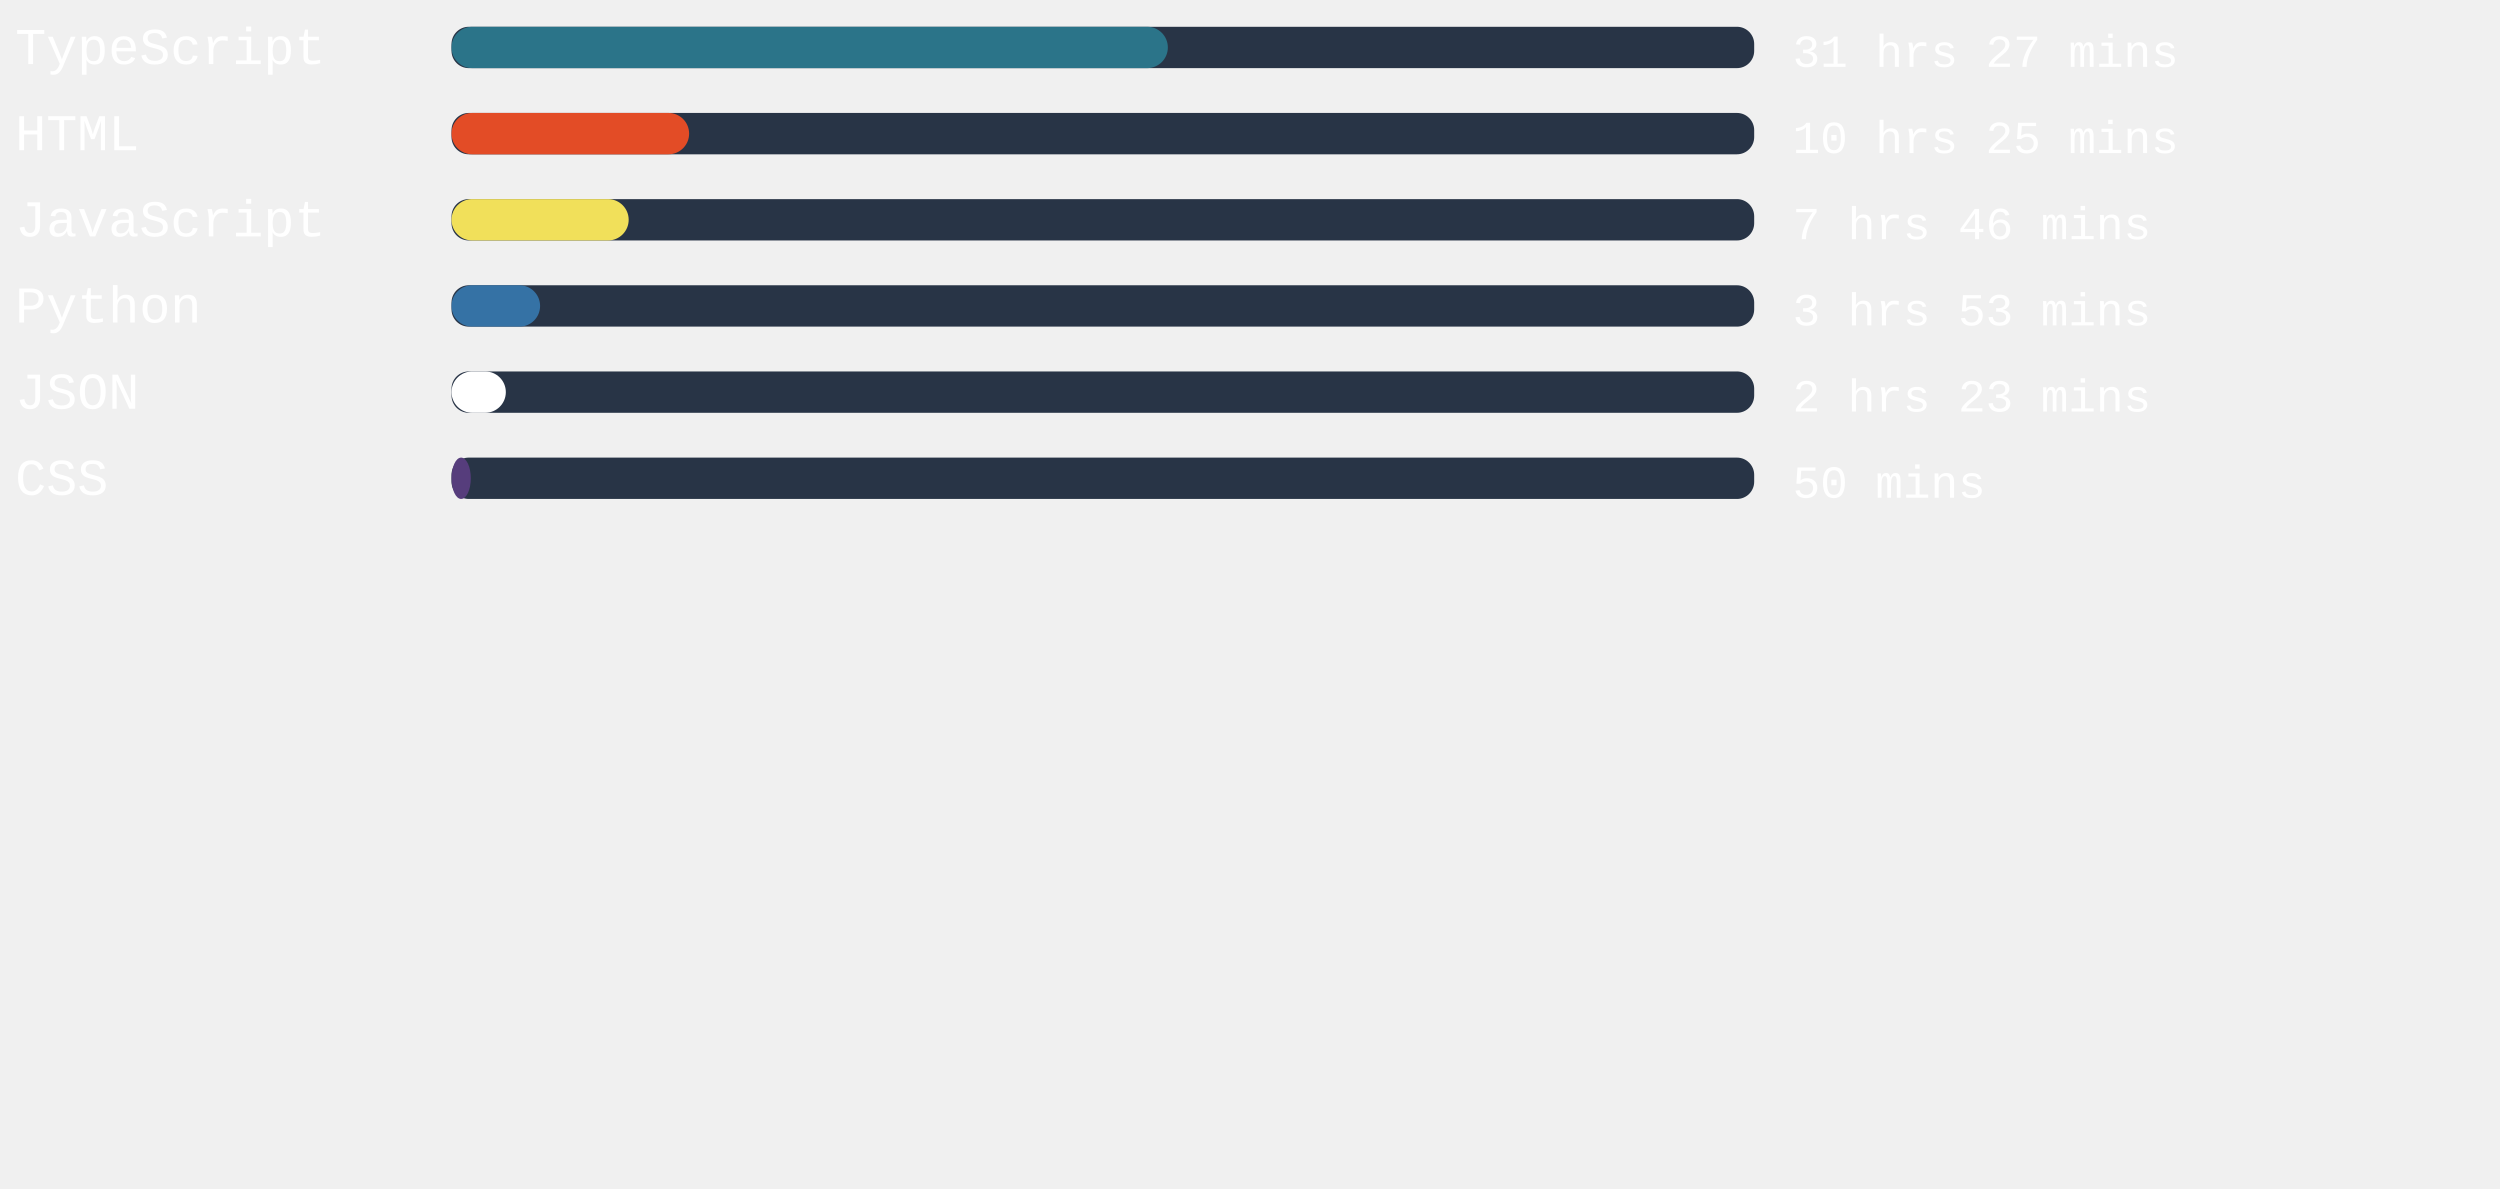
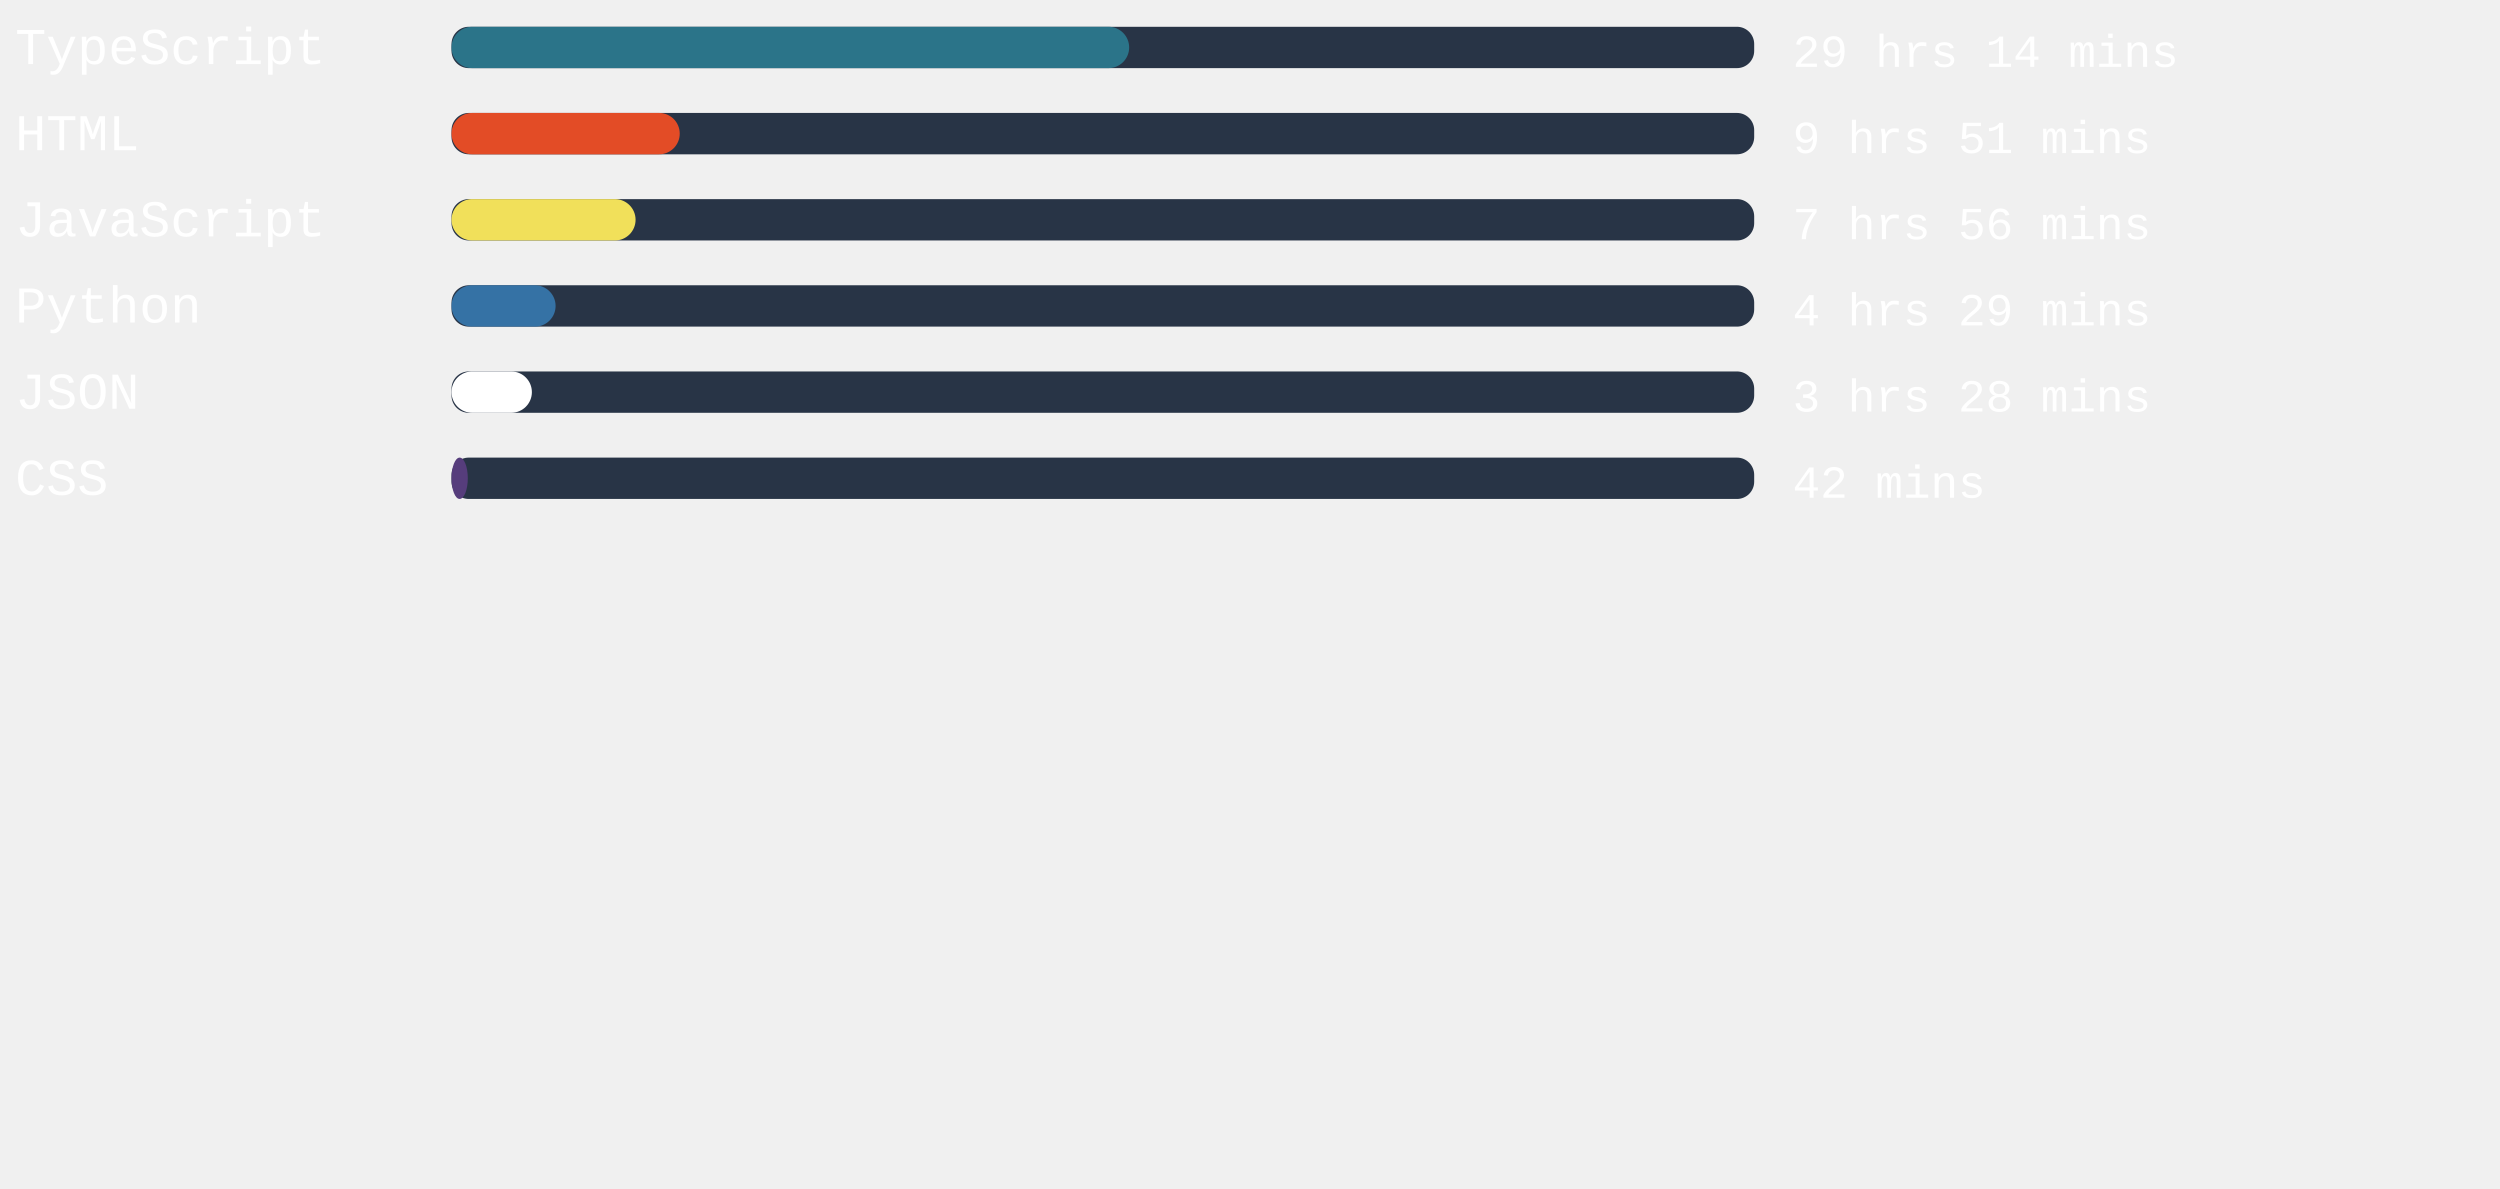
<svg xmlns="http://www.w3.org/2000/svg" width="471mm" height="224mm" viewBox="0 0 725.34 220.12" id="svg6" style="fill:none" version="1.1">
  <defs id="defs143" />
  <rect x="131" width="377.953" height="12" rx="5.006" id="rect2" y="-54.652" style="fill:#283446;stroke-width:0.913" />
-   <rect x="131" width="207.836" height="12" rx="6" id="rect4" y="-54.652" style="fill:#2b7489" />
+   <rect x="131" width="196.611" height="12" rx="6" id="rect4" y="-54.652" style="fill:#2b7489" />
  <text xml:space="preserve" style="font-style:normal;font-weight:normal;font-size:40px;line-height:1.25;font-family:sans-serif;letter-spacing:0px;word-spacing:0px;fill:#ffffff;fill-opacity:1;stroke:none" x="4.41" y="-43.838" id="text824">
    <tspan id="tspan822" x="4.41" y="-43.838" style="font-style:normal;font-variant:normal;font-weight:normal;font-stretch:normal;font-size:15px;font-family:'Courier New', Courier, monospace;-inkscape-font-specification:'Courier New, Courier, monospace'">TypeScript</tspan>
  </text>
  <text xml:space="preserve" style="font-style:normal;font-weight:normal;font-size:40px;line-height:1.25;font-family:sans-serif;letter-spacing:0px;word-spacing:0px;fill:#ffffff;fill-opacity:1;stroke:none" x="520.107" y="-43.014" id="text824-3">
-     <tspan id="tspan822-6" x="520.107" y="-43.014" style="font-style:normal;font-variant:normal;font-weight:normal;font-stretch:normal;font-size:13.333px;font-family:'Courier New', Courier, monospace;-inkscape-font-specification:'Courier New, Courier, monospace'">31 hrs 27 mins</tspan>
+     <tspan id="tspan822-6" x="520.107" y="-43.014" style="font-style:normal;font-variant:normal;font-weight:normal;font-stretch:normal;font-size:13.333px;font-family:'Courier New', Courier, monospace;-inkscape-font-specification:'Courier New, Courier, monospace'">29 hrs 14 mins</tspan>
  </text>
,
<rect x="131" width="377.953" height="12" rx="5.006" id="rect2" y="-29.652" style="fill:#283446;stroke-width:0.913" />
-   <rect x="131" width="68.939" height="12" rx="6" id="rect4" y="-29.652" style="fill:#e34c26" />
+   <rect x="131" width="66.217" height="12" rx="6" id="rect4" y="-29.652" style="fill:#e34c26" />
  <text xml:space="preserve" style="font-style:normal;font-weight:normal;font-size:40px;line-height:1.25;font-family:sans-serif;letter-spacing:0px;word-spacing:0px;fill:#ffffff;fill-opacity:1;stroke:none" x="4.41" y="-18.838" id="text824">
    <tspan id="tspan822" x="4.41" y="-18.838" style="font-style:normal;font-variant:normal;font-weight:normal;font-stretch:normal;font-size:15px;font-family:'Courier New', Courier, monospace;-inkscape-font-specification:'Courier New, Courier, monospace'">HTML</tspan>
  </text>
  <text xml:space="preserve" style="font-style:normal;font-weight:normal;font-size:40px;line-height:1.25;font-family:sans-serif;letter-spacing:0px;word-spacing:0px;fill:#ffffff;fill-opacity:1;stroke:none" x="520.107" y="-18.014" id="text824-3">
-     <tspan id="tspan822-6" x="520.107" y="-18.014" style="font-style:normal;font-variant:normal;font-weight:normal;font-stretch:normal;font-size:13.333px;font-family:'Courier New', Courier, monospace;-inkscape-font-specification:'Courier New, Courier, monospace'">10 hrs 25 mins</tspan>
+     <tspan id="tspan822-6" x="520.107" y="-18.014" style="font-style:normal;font-variant:normal;font-weight:normal;font-stretch:normal;font-size:13.333px;font-family:'Courier New', Courier, monospace;-inkscape-font-specification:'Courier New, Courier, monospace'">9 hrs 51 mins</tspan>
  </text>
,
<rect x="131" width="377.953" height="12" rx="5.006" id="rect2" y="-4.652" style="fill:#283446;stroke-width:0.913" />
-   <rect x="131" width="51.402" height="12" rx="6" id="rect4" y="-4.652" style="fill:#f1e05a" />
+   <rect x="131" width="53.405" height="12" rx="6" id="rect4" y="-4.652" style="fill:#f1e05a" />
  <text xml:space="preserve" style="font-style:normal;font-weight:normal;font-size:40px;line-height:1.25;font-family:sans-serif;letter-spacing:0px;word-spacing:0px;fill:#ffffff;fill-opacity:1;stroke:none" x="4.41" y="6.162" id="text824">
    <tspan id="tspan822" x="4.41" y="6.162" style="font-style:normal;font-variant:normal;font-weight:normal;font-stretch:normal;font-size:15px;font-family:'Courier New', Courier, monospace;-inkscape-font-specification:'Courier New, Courier, monospace'">JavaScript</tspan>
  </text>
  <text xml:space="preserve" style="font-style:normal;font-weight:normal;font-size:40px;line-height:1.25;font-family:sans-serif;letter-spacing:0px;word-spacing:0px;fill:#ffffff;fill-opacity:1;stroke:none" x="520.107" y="6.986" id="text824-3">
-     <tspan id="tspan822-6" x="520.107" y="6.986" style="font-style:normal;font-variant:normal;font-weight:normal;font-stretch:normal;font-size:13.333px;font-family:'Courier New', Courier, monospace;-inkscape-font-specification:'Courier New, Courier, monospace'">7 hrs 46 mins</tspan>
+     <tspan id="tspan822-6" x="520.107" y="6.986" style="font-style:normal;font-variant:normal;font-weight:normal;font-stretch:normal;font-size:13.333px;font-family:'Courier New', Courier, monospace;-inkscape-font-specification:'Courier New, Courier, monospace'">7 hrs 56 mins</tspan>
  </text>
,
<rect x="131" width="377.953" height="12" rx="5.006" id="rect2" y="20.348" style="fill:#283446;stroke-width:0.913" />
-   <rect x="131" width="25.701" height="12" rx="6" id="rect4" y="20.348" style="fill:#3572A5" />
+   <rect x="131" width="30.198" height="12" rx="6" id="rect4" y="20.348" style="fill:#3572A5" />
  <text xml:space="preserve" style="font-style:normal;font-weight:normal;font-size:40px;line-height:1.25;font-family:sans-serif;letter-spacing:0px;word-spacing:0px;fill:#ffffff;fill-opacity:1;stroke:none" x="4.41" y="31.162" id="text824">
    <tspan id="tspan822" x="4.41" y="31.162" style="font-style:normal;font-variant:normal;font-weight:normal;font-stretch:normal;font-size:15px;font-family:'Courier New', Courier, monospace;-inkscape-font-specification:'Courier New, Courier, monospace'">Python</tspan>
  </text>
  <text xml:space="preserve" style="font-style:normal;font-weight:normal;font-size:40px;line-height:1.25;font-family:sans-serif;letter-spacing:0px;word-spacing:0px;fill:#ffffff;fill-opacity:1;stroke:none" x="520.107" y="31.986" id="text824-3">
-     <tspan id="tspan822-6" x="520.107" y="31.986" style="font-style:normal;font-variant:normal;font-weight:normal;font-stretch:normal;font-size:13.333px;font-family:'Courier New', Courier, monospace;-inkscape-font-specification:'Courier New, Courier, monospace'">3 hrs 53 mins</tspan>
+     <tspan id="tspan822-6" x="520.107" y="31.986" style="font-style:normal;font-variant:normal;font-weight:normal;font-stretch:normal;font-size:13.333px;font-family:'Courier New', Courier, monospace;-inkscape-font-specification:'Courier New, Courier, monospace'">4 hrs 29 mins</tspan>
  </text>
,
<rect x="131" width="377.953" height="12" rx="5.006" id="rect2" y="45.348" style="fill:#283446;stroke-width:0.913" />
-   <rect x="131" width="15.761" height="12" rx="6" id="rect4" y="45.348" style="fill:#ffffff" />
+   <rect x="131" width="23.32" height="12" rx="6" id="rect4" y="45.348" style="fill:#ffffff" />
  <text xml:space="preserve" style="font-style:normal;font-weight:normal;font-size:40px;line-height:1.25;font-family:sans-serif;letter-spacing:0px;word-spacing:0px;fill:#ffffff;fill-opacity:1;stroke:none" x="4.41" y="56.162" id="text824">
    <tspan id="tspan822" x="4.41" y="56.162" style="font-style:normal;font-variant:normal;font-weight:normal;font-stretch:normal;font-size:15px;font-family:'Courier New', Courier, monospace;-inkscape-font-specification:'Courier New, Courier, monospace'">JSON</tspan>
  </text>
  <text xml:space="preserve" style="font-style:normal;font-weight:normal;font-size:40px;line-height:1.25;font-family:sans-serif;letter-spacing:0px;word-spacing:0px;fill:#ffffff;fill-opacity:1;stroke:none" x="520.107" y="56.986" id="text824-3">
-     <tspan id="tspan822-6" x="520.107" y="56.986" style="font-style:normal;font-variant:normal;font-weight:normal;font-stretch:normal;font-size:13.333px;font-family:'Courier New', Courier, monospace;-inkscape-font-specification:'Courier New, Courier, monospace'">2 hrs 23 mins</tspan>
+     <tspan id="tspan822-6" x="520.107" y="56.986" style="font-style:normal;font-variant:normal;font-weight:normal;font-stretch:normal;font-size:13.333px;font-family:'Courier New', Courier, monospace;-inkscape-font-specification:'Courier New, Courier, monospace'">3 hrs 28 mins</tspan>
  </text>
,
<rect x="131" width="377.953" height="12" rx="5.006" id="rect2" y="70.348" style="fill:#283446;stroke-width:0.913" />
-   <rect x="131" width="5.594" height="12" rx="6" id="rect4" y="70.348" style="fill:#563d7c" />
+   <rect x="131" width="4.724" height="12" rx="6" id="rect4" y="70.348" style="fill:#563d7c" />
  <text xml:space="preserve" style="font-style:normal;font-weight:normal;font-size:40px;line-height:1.25;font-family:sans-serif;letter-spacing:0px;word-spacing:0px;fill:#ffffff;fill-opacity:1;stroke:none" x="4.41" y="81.162" id="text824">
    <tspan id="tspan822" x="4.41" y="81.162" style="font-style:normal;font-variant:normal;font-weight:normal;font-stretch:normal;font-size:15px;font-family:'Courier New', Courier, monospace;-inkscape-font-specification:'Courier New, Courier, monospace'">CSS</tspan>
  </text>
  <text xml:space="preserve" style="font-style:normal;font-weight:normal;font-size:40px;line-height:1.25;font-family:sans-serif;letter-spacing:0px;word-spacing:0px;fill:#ffffff;fill-opacity:1;stroke:none" x="520.107" y="81.986" id="text824-3">
-     <tspan id="tspan822-6" x="520.107" y="81.986" style="font-style:normal;font-variant:normal;font-weight:normal;font-stretch:normal;font-size:13.333px;font-family:'Courier New', Courier, monospace;-inkscape-font-specification:'Courier New, Courier, monospace'">50 mins</tspan>
+     <tspan id="tspan822-6" x="520.107" y="81.986" style="font-style:normal;font-variant:normal;font-weight:normal;font-stretch:normal;font-size:13.333px;font-family:'Courier New', Courier, monospace;-inkscape-font-specification:'Courier New, Courier, monospace'">42 mins</tspan>
  </text>
</svg>
